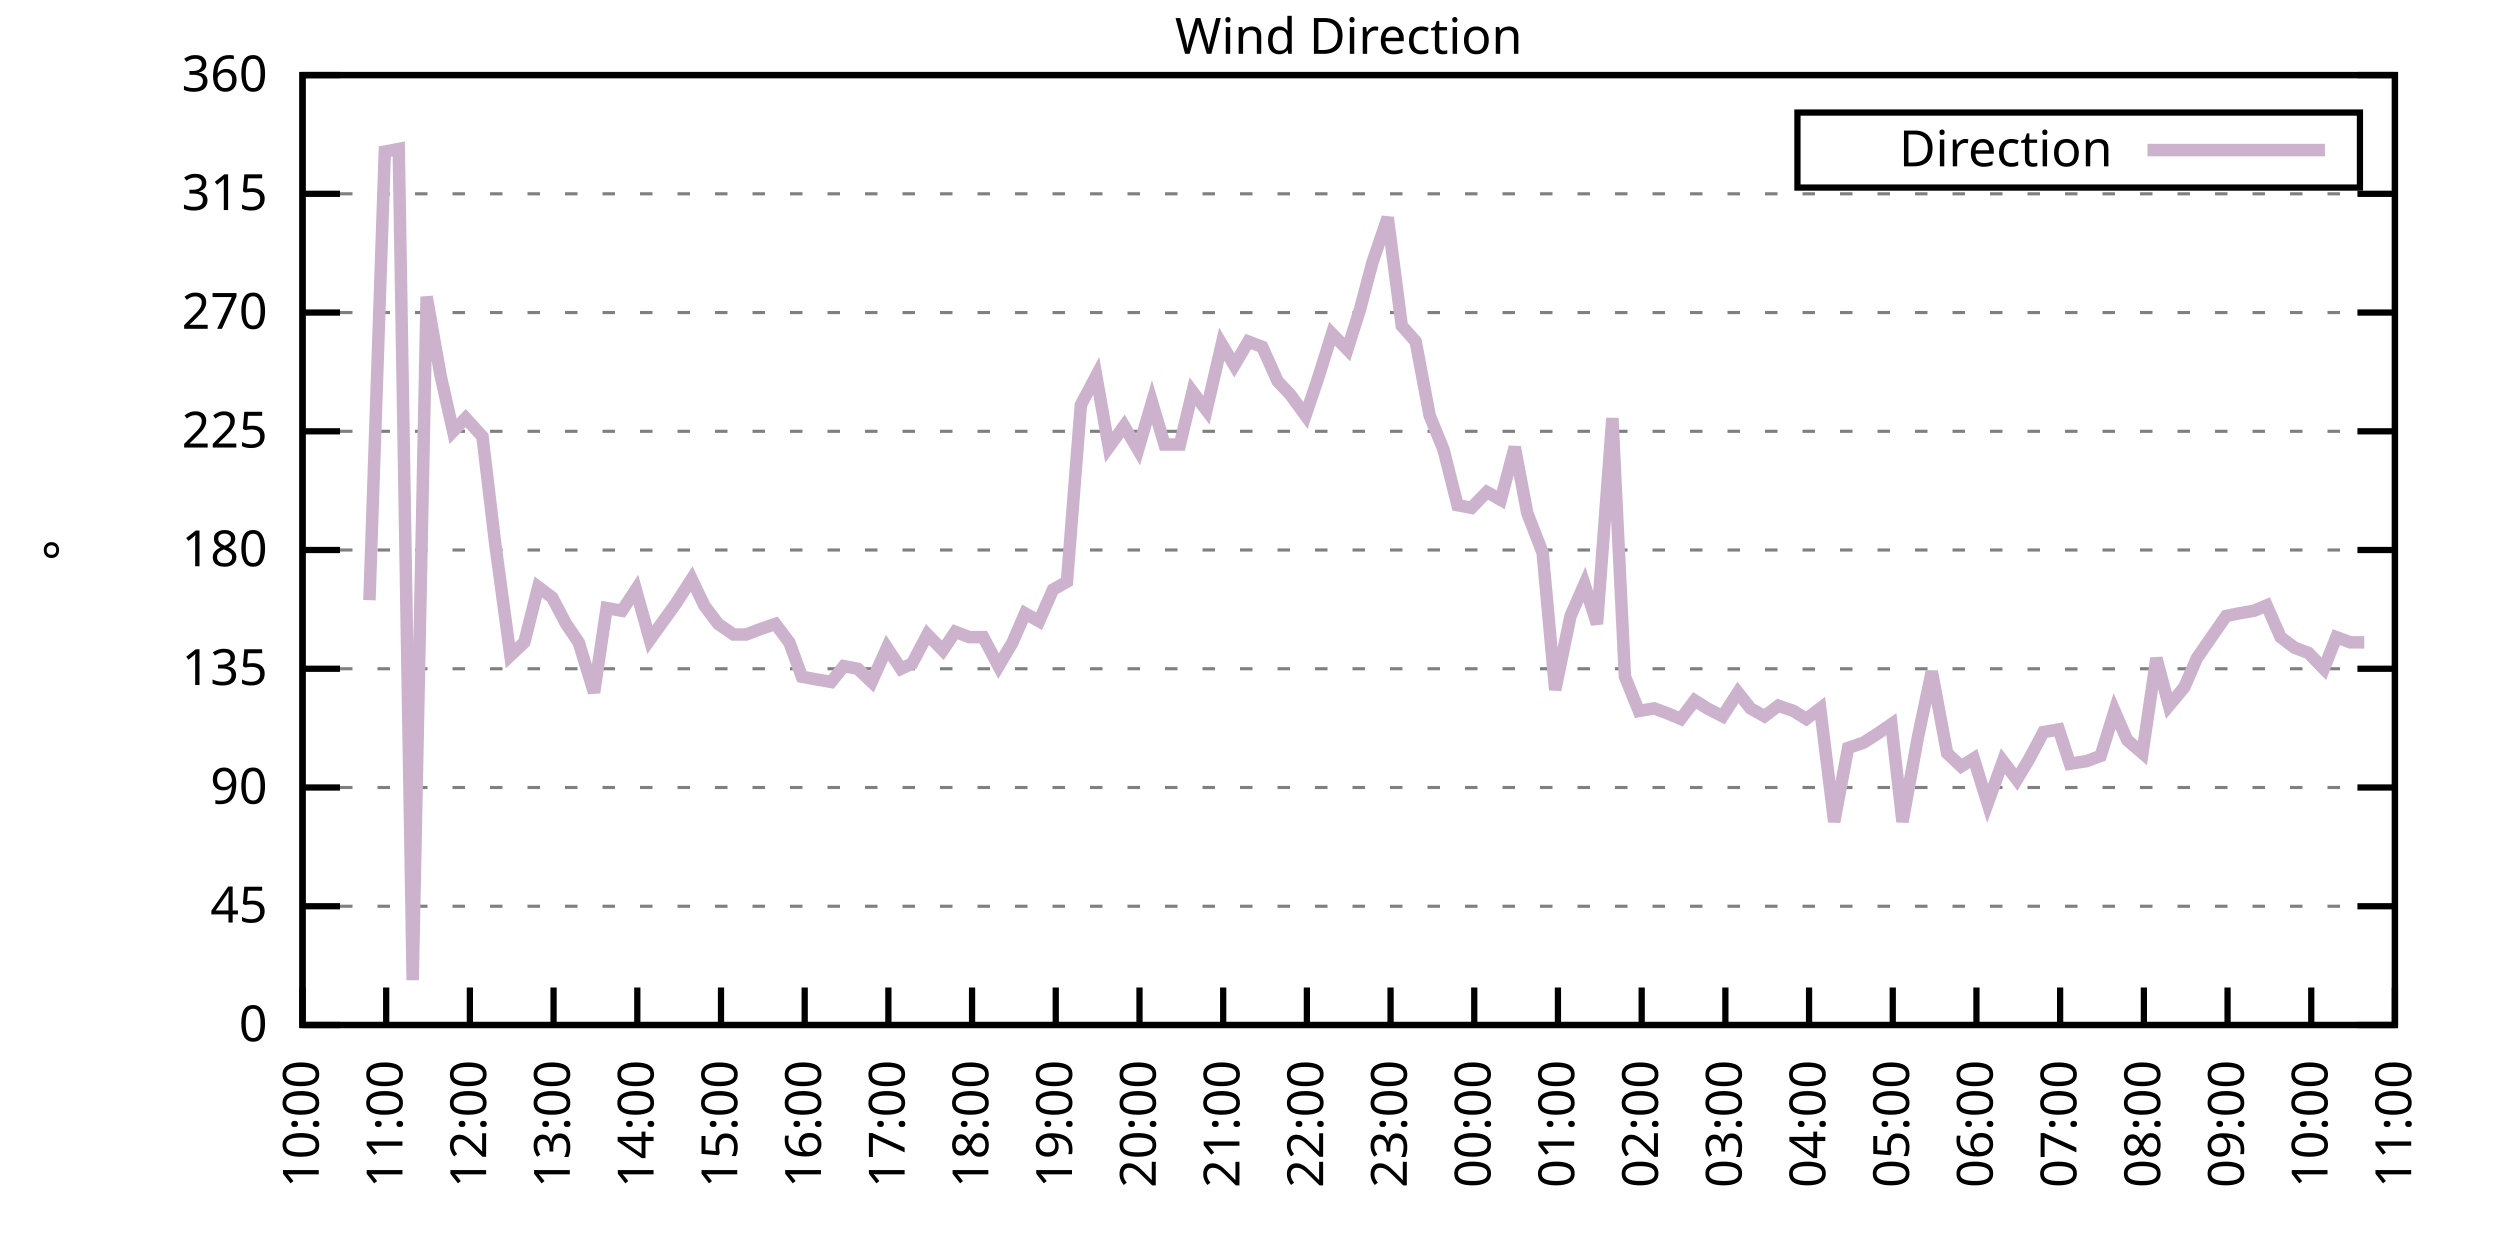
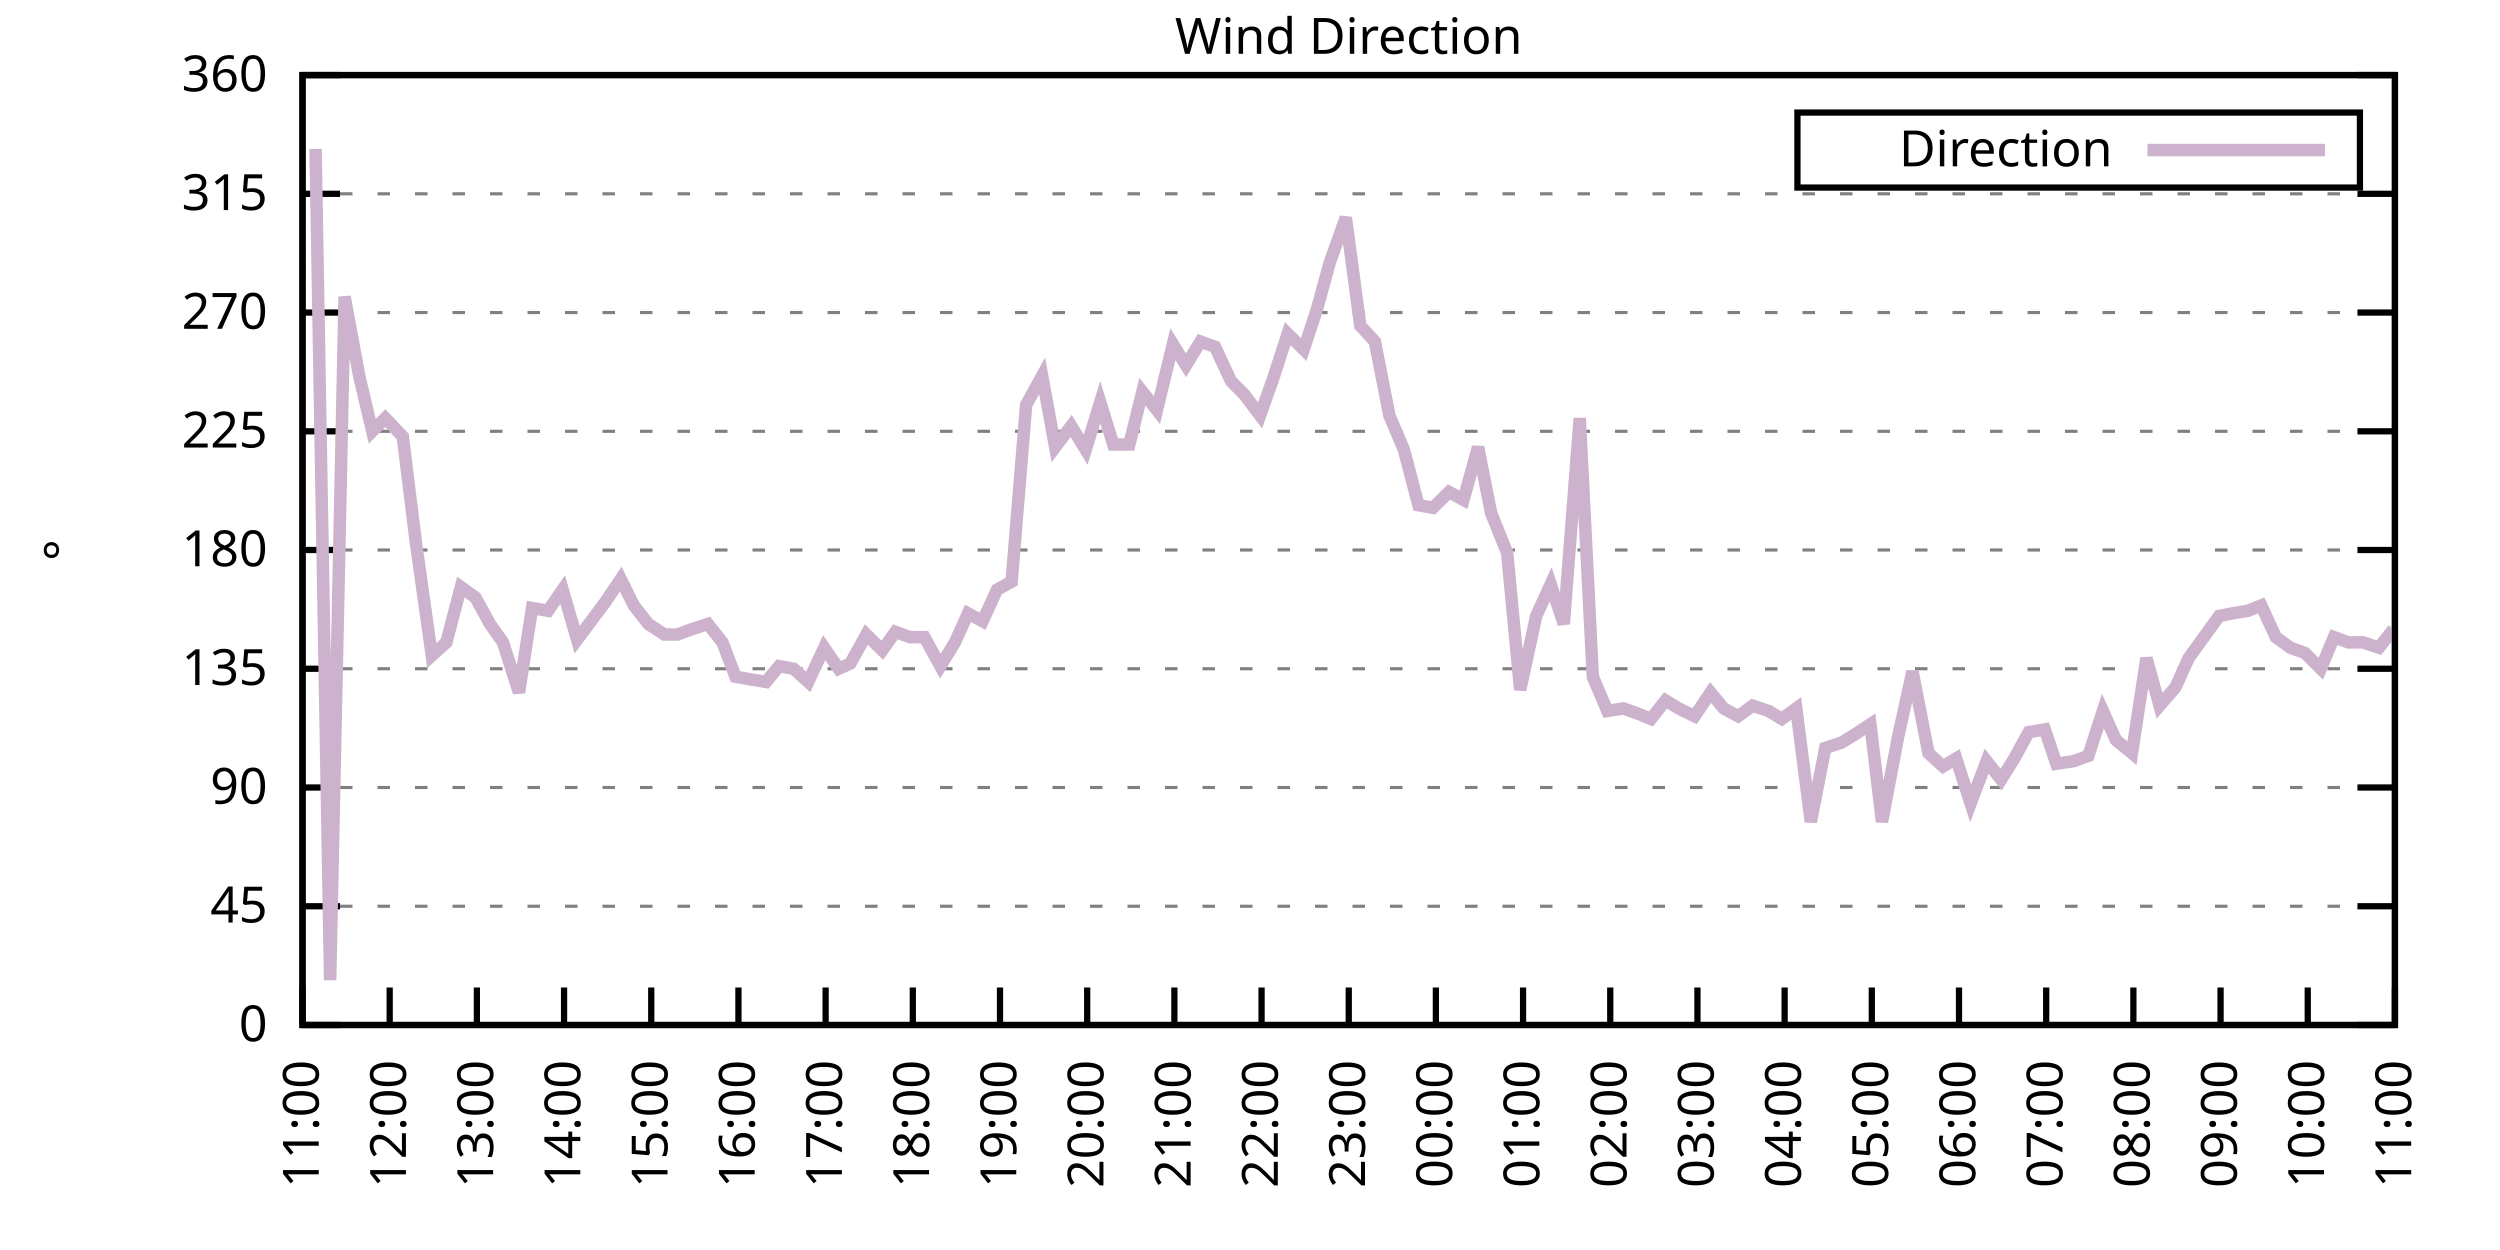
<svg xmlns="http://www.w3.org/2000/svg" xmlns:xlink="http://www.w3.org/1999/xlink" width="400" height="200" viewBox="0 0 400 200">
  <g id="gnuplot_canvas">
    <rect x="0" y="0" width="400" height="200" fill="none" />
    <defs>
      <circle id="gpDot" r="0.5" stroke-width="0.5" stroke="currentColor" />
      <path id="gpPt0" stroke-width="0.333" stroke="currentColor" d="M-1,0 h2 M0,-1 v2" />
      <path id="gpPt1" stroke-width="0.333" stroke="currentColor" d="M-1,-1 L1,1 M1,-1 L-1,1" />
      <path id="gpPt2" stroke-width="0.333" stroke="currentColor" d="M-1,0 L1,0 M0,-1 L0,1 M-1,-1 L1,1 M-1,1 L1,-1" />
      <rect id="gpPt3" stroke-width="0.333" stroke="currentColor" x="-1" y="-1" width="2" height="2" />
      <rect id="gpPt4" stroke-width="0.333" stroke="currentColor" fill="currentColor" x="-1" y="-1" width="2" height="2" />
      <circle id="gpPt5" stroke-width="0.333" stroke="currentColor" cx="0" cy="0" r="1" />
      <use xlink:href="#gpPt5" id="gpPt6" fill="currentColor" stroke="none" />
      <path id="gpPt7" stroke-width="0.333" stroke="currentColor" d="M0,-1.33 L-1.33,0.67 L1.33,0.67 z" />
      <use xlink:href="#gpPt7" id="gpPt8" fill="currentColor" stroke="none" />
      <use xlink:href="#gpPt7" id="gpPt9" stroke="currentColor" transform="rotate(180)" />
      <use xlink:href="#gpPt9" id="gpPt10" fill="currentColor" stroke="none" />
      <use xlink:href="#gpPt3" id="gpPt11" stroke="currentColor" transform="rotate(45)" />
      <use xlink:href="#gpPt11" id="gpPt12" fill="currentColor" stroke="none" />
      <path id="gpPt13" stroke-width="0.333" stroke="currentColor" d="M0,1.330 L1.265,0.411 L0.782,-1.067 L-0.782,-1.076 L-1.265,0.411 z" />
      <use xlink:href="#gpPt13" id="gpPt14" fill="currentColor" stroke="none" />
      <filter id="textbox" filterUnits="objectBoundingBox" x="0" y="0" height="1" width="1">
        <feFlood flood-color="white" flood-opacity="1" result="bgnd" />
        <feComposite in="SourceGraphic" in2="bgnd" operator="atop" />
      </filter>
      <filter id="greybox" filterUnits="objectBoundingBox" x="0" y="0" height="1" width="1">
        <feFlood flood-color="lightgrey" flood-opacity="1" result="grey" />
        <feComposite in="SourceGraphic" in2="grey" operator="atop" />
      </filter>
    </defs>
    <g fill="none" color="white" stroke="currentColor" stroke-width="1.00" stroke-linecap="butt" stroke-linejoin="miter">
</g>
    <g fill="none" color="black" stroke="currentColor" stroke-width="1.00" stroke-linecap="butt" stroke-linejoin="miter">
      <g stroke="none" shape-rendering="crispEdges">
        <polygon fill="rgb(255, 255, 255)" points="48.40,164.00 383.18,164.00 383.18,12.02 48.40,12.02 " />
      </g>
    </g>
    <g fill="none" color="black" stroke="currentColor" stroke-width="1.00" stroke-linecap="butt" stroke-linejoin="miter">
</g>
    <g fill="none" color="black" stroke="black" stroke-width="0.50" stroke-linecap="butt" stroke-linejoin="miter">
</g>
    <g fill="none" color="gray" stroke="currentColor" stroke-width="0.50" stroke-linecap="butt" stroke-linejoin="miter">
      <path stroke="gray" stroke-dasharray="2,4" class="gridline" d="M48.40,164.00 L383.19,164.00  " />
    </g>
    <g fill="none" color="gray" stroke="gray" stroke-width="1.00" stroke-linecap="butt" stroke-linejoin="miter">
</g>
    <g fill="none" color="black" stroke="currentColor" stroke-width="1.00" stroke-linecap="butt" stroke-linejoin="miter">
      <path stroke="black" d="M48.40,164.00 L54.40,164.00 M383.19,164.00 L377.19,164.00  " />
      <g transform="translate(42.80,166.60)" stroke="none" fill="black" font-family="Sans" font-size="8.00" text-anchor="end">
        <text>
          <tspan font-family="Sans"> 0</tspan>
        </text>
      </g>
    </g>
    <g fill="none" color="black" stroke="currentColor" stroke-width="1.00" stroke-linecap="butt" stroke-linejoin="miter">
</g>
    <g fill="none" color="black" stroke="black" stroke-width="0.50" stroke-linecap="butt" stroke-linejoin="miter">
</g>
    <g fill="none" color="gray" stroke="currentColor" stroke-width="0.50" stroke-linecap="butt" stroke-linejoin="miter">
      <path stroke="gray" stroke-dasharray="2,4" class="gridline" d="M48.40,145.00 L383.19,145.00  " />
    </g>
    <g fill="none" color="gray" stroke="gray" stroke-width="1.00" stroke-linecap="butt" stroke-linejoin="miter">
</g>
    <g fill="none" color="black" stroke="currentColor" stroke-width="1.00" stroke-linecap="butt" stroke-linejoin="miter">
      <path stroke="black" d="M48.40,145.00 L54.40,145.00 M383.19,145.00 L377.19,145.00  " />
      <g transform="translate(42.80,147.60)" stroke="none" fill="black" font-family="Sans" font-size="8.00" text-anchor="end">
        <text>
          <tspan font-family="Sans"> 45</tspan>
        </text>
      </g>
    </g>
    <g fill="none" color="black" stroke="currentColor" stroke-width="1.00" stroke-linecap="butt" stroke-linejoin="miter">
</g>
    <g fill="none" color="black" stroke="black" stroke-width="0.50" stroke-linecap="butt" stroke-linejoin="miter">
</g>
    <g fill="none" color="gray" stroke="currentColor" stroke-width="0.50" stroke-linecap="butt" stroke-linejoin="miter">
      <path stroke="gray" stroke-dasharray="2,4" class="gridline" d="M48.40,126.00 L383.19,126.00  " />
    </g>
    <g fill="none" color="gray" stroke="gray" stroke-width="1.00" stroke-linecap="butt" stroke-linejoin="miter">
</g>
    <g fill="none" color="black" stroke="currentColor" stroke-width="1.00" stroke-linecap="butt" stroke-linejoin="miter">
      <path stroke="black" d="M48.40,126.00 L54.40,126.00 M383.19,126.00 L377.19,126.00  " />
      <g transform="translate(42.80,128.60)" stroke="none" fill="black" font-family="Sans" font-size="8.00" text-anchor="end">
        <text>
          <tspan font-family="Sans"> 90</tspan>
        </text>
      </g>
    </g>
    <g fill="none" color="black" stroke="currentColor" stroke-width="1.00" stroke-linecap="butt" stroke-linejoin="miter">
</g>
    <g fill="none" color="black" stroke="black" stroke-width="0.50" stroke-linecap="butt" stroke-linejoin="miter">
</g>
    <g fill="none" color="gray" stroke="currentColor" stroke-width="0.50" stroke-linecap="butt" stroke-linejoin="miter">
      <path stroke="gray" stroke-dasharray="2,4" class="gridline" d="M48.40,107.00 L383.19,107.00  " />
    </g>
    <g fill="none" color="gray" stroke="gray" stroke-width="1.00" stroke-linecap="butt" stroke-linejoin="miter">
</g>
    <g fill="none" color="black" stroke="currentColor" stroke-width="1.00" stroke-linecap="butt" stroke-linejoin="miter">
      <path stroke="black" d="M48.40,107.00 L54.40,107.00 M383.19,107.00 L377.19,107.00  " />
      <g transform="translate(42.80,109.60)" stroke="none" fill="black" font-family="Sans" font-size="8.00" text-anchor="end">
        <text>
          <tspan font-family="Sans"> 135</tspan>
        </text>
      </g>
    </g>
    <g fill="none" color="black" stroke="currentColor" stroke-width="1.00" stroke-linecap="butt" stroke-linejoin="miter">
</g>
    <g fill="none" color="black" stroke="black" stroke-width="0.50" stroke-linecap="butt" stroke-linejoin="miter">
</g>
    <g fill="none" color="gray" stroke="currentColor" stroke-width="0.50" stroke-linecap="butt" stroke-linejoin="miter">
      <path stroke="gray" stroke-dasharray="2,4" class="gridline" d="M48.40,88.00 L383.19,88.00  " />
    </g>
    <g fill="none" color="gray" stroke="gray" stroke-width="1.00" stroke-linecap="butt" stroke-linejoin="miter">
</g>
    <g fill="none" color="black" stroke="currentColor" stroke-width="1.00" stroke-linecap="butt" stroke-linejoin="miter">
      <path stroke="black" d="M48.40,88.00 L54.40,88.00 M383.19,88.00 L377.19,88.00  " />
      <g transform="translate(42.80,90.60)" stroke="none" fill="black" font-family="Sans" font-size="8.00" text-anchor="end">
        <text>
          <tspan font-family="Sans"> 180</tspan>
        </text>
      </g>
    </g>
    <g fill="none" color="black" stroke="currentColor" stroke-width="1.00" stroke-linecap="butt" stroke-linejoin="miter">
</g>
    <g fill="none" color="black" stroke="black" stroke-width="0.50" stroke-linecap="butt" stroke-linejoin="miter">
</g>
    <g fill="none" color="gray" stroke="currentColor" stroke-width="0.50" stroke-linecap="butt" stroke-linejoin="miter">
      <path stroke="gray" stroke-dasharray="2,4" class="gridline" d="M48.40,69.01 L383.19,69.01  " />
    </g>
    <g fill="none" color="gray" stroke="gray" stroke-width="1.00" stroke-linecap="butt" stroke-linejoin="miter">
</g>
    <g fill="none" color="black" stroke="currentColor" stroke-width="1.00" stroke-linecap="butt" stroke-linejoin="miter">
      <path stroke="black" d="M48.40,69.01 L54.40,69.01 M383.19,69.01 L377.19,69.01  " />
      <g transform="translate(42.80,71.61)" stroke="none" fill="black" font-family="Sans" font-size="8.00" text-anchor="end">
        <text>
          <tspan font-family="Sans"> 225</tspan>
        </text>
      </g>
    </g>
    <g fill="none" color="black" stroke="currentColor" stroke-width="1.00" stroke-linecap="butt" stroke-linejoin="miter">
</g>
    <g fill="none" color="black" stroke="black" stroke-width="0.50" stroke-linecap="butt" stroke-linejoin="miter">
</g>
    <g fill="none" color="gray" stroke="currentColor" stroke-width="0.50" stroke-linecap="butt" stroke-linejoin="miter">
      <path stroke="gray" stroke-dasharray="2,4" class="gridline" d="M48.40,50.01 L383.19,50.01  " />
    </g>
    <g fill="none" color="gray" stroke="gray" stroke-width="1.00" stroke-linecap="butt" stroke-linejoin="miter">
</g>
    <g fill="none" color="black" stroke="currentColor" stroke-width="1.00" stroke-linecap="butt" stroke-linejoin="miter">
      <path stroke="black" d="M48.40,50.01 L54.40,50.01 M383.19,50.01 L377.19,50.01  " />
      <g transform="translate(42.80,52.61)" stroke="none" fill="black" font-family="Sans" font-size="8.00" text-anchor="end">
        <text>
          <tspan font-family="Sans"> 270</tspan>
        </text>
      </g>
    </g>
    <g fill="none" color="black" stroke="currentColor" stroke-width="1.00" stroke-linecap="butt" stroke-linejoin="miter">
</g>
    <g fill="none" color="black" stroke="black" stroke-width="0.50" stroke-linecap="butt" stroke-linejoin="miter">
</g>
    <g fill="none" color="gray" stroke="currentColor" stroke-width="0.50" stroke-linecap="butt" stroke-linejoin="miter">
      <path stroke="gray" stroke-dasharray="2,4" class="gridline" d="M48.40,31.01 L383.19,31.01  " />
    </g>
    <g fill="none" color="gray" stroke="gray" stroke-width="1.00" stroke-linecap="butt" stroke-linejoin="miter">
</g>
    <g fill="none" color="black" stroke="currentColor" stroke-width="1.00" stroke-linecap="butt" stroke-linejoin="miter">
      <path stroke="black" d="M48.40,31.01 L54.40,31.01 M383.19,31.01 L377.19,31.01  " />
      <g transform="translate(42.80,33.61)" stroke="none" fill="black" font-family="Sans" font-size="8.00" text-anchor="end">
        <text>
          <tspan font-family="Sans"> 315</tspan>
        </text>
      </g>
    </g>
    <g fill="none" color="black" stroke="currentColor" stroke-width="1.00" stroke-linecap="butt" stroke-linejoin="miter">
</g>
    <g fill="none" color="black" stroke="black" stroke-width="0.50" stroke-linecap="butt" stroke-linejoin="miter">
</g>
    <g fill="none" color="gray" stroke="currentColor" stroke-width="0.50" stroke-linecap="butt" stroke-linejoin="miter">
      <path stroke="gray" stroke-dasharray="2,4" class="gridline" d="M48.40,12.01 L383.19,12.01  " />
    </g>
    <g fill="none" color="gray" stroke="gray" stroke-width="1.00" stroke-linecap="butt" stroke-linejoin="miter">
</g>
    <g fill="none" color="black" stroke="currentColor" stroke-width="1.00" stroke-linecap="butt" stroke-linejoin="miter">
      <path stroke="black" d="M48.40,12.01 L54.40,12.01 M383.19,12.01 L377.19,12.01  " />
      <g transform="translate(42.80,14.61)" stroke="none" fill="black" font-family="Sans" font-size="8.00" text-anchor="end">
        <text>
          <tspan font-family="Sans"> 360</tspan>
        </text>
      </g>
    </g>
    <g fill="none" color="black" stroke="currentColor" stroke-width="1.00" stroke-linecap="butt" stroke-linejoin="miter">
      <path stroke="black" d="M48.40,164.00 L48.40,158.00  " />
      <g transform="translate(51.00,169.60) rotate(270.00)" stroke="none" fill="black" font-family="Sans" font-size="8.00" text-anchor="end">
        <text>
-           <tspan font-family="Sans">10:00</tspan>
-         </text>
-       </g>
-     </g>
-     <g fill="none" color="black" stroke="currentColor" stroke-width="1.00" stroke-linecap="butt" stroke-linejoin="miter">
-       <path stroke="black" d="M61.79,164.00 L61.79,158.00  " />
-       <g transform="translate(64.39,169.60) rotate(270.00)" stroke="none" fill="black" font-family="Sans" font-size="8.00" text-anchor="end">
-         <text>
          <tspan font-family="Sans">11:00</tspan>
        </text>
      </g>
    </g>
    <g fill="none" color="black" stroke="currentColor" stroke-width="1.00" stroke-linecap="butt" stroke-linejoin="miter">
-       <path stroke="black" d="M75.18,164.00 L75.18,158.00  " />
-       <g transform="translate(77.78,169.60) rotate(270.00)" stroke="none" fill="black" font-family="Sans" font-size="8.00" text-anchor="end">
+       <path stroke="black" d="M62.35,164.00 L62.35,158.00  " />
+       <g transform="translate(64.95,169.60) rotate(270.00)" stroke="none" fill="black" font-family="Sans" font-size="8.00" text-anchor="end">
        <text>
          <tspan font-family="Sans">12:00</tspan>
        </text>
      </g>
    </g>
    <g fill="none" color="black" stroke="currentColor" stroke-width="1.00" stroke-linecap="butt" stroke-linejoin="miter">
-       <path stroke="black" d="M88.57,164.00 L88.57,158.00  " />
-       <g transform="translate(91.17,169.60) rotate(270.00)" stroke="none" fill="black" font-family="Sans" font-size="8.00" text-anchor="end">
+       <path stroke="black" d="M76.30,164.00 L76.30,158.00  " />
+       <g transform="translate(78.90,169.60) rotate(270.00)" stroke="none" fill="black" font-family="Sans" font-size="8.00" text-anchor="end">
        <text>
          <tspan font-family="Sans">13:00</tspan>
        </text>
      </g>
    </g>
    <g fill="none" color="black" stroke="currentColor" stroke-width="1.00" stroke-linecap="butt" stroke-linejoin="miter">
-       <path stroke="black" d="M101.97,164.00 L101.97,158.00  " />
-       <g transform="translate(104.57,169.60) rotate(270.00)" stroke="none" fill="black" font-family="Sans" font-size="8.00" text-anchor="end">
+       <path stroke="black" d="M90.25,164.00 L90.25,158.00  " />
+       <g transform="translate(92.85,169.60) rotate(270.00)" stroke="none" fill="black" font-family="Sans" font-size="8.00" text-anchor="end">
        <text>
          <tspan font-family="Sans">14:00</tspan>
        </text>
      </g>
    </g>
    <g fill="none" color="black" stroke="currentColor" stroke-width="1.00" stroke-linecap="butt" stroke-linejoin="miter">
-       <path stroke="black" d="M115.36,164.00 L115.36,158.00  " />
-       <g transform="translate(117.96,169.60) rotate(270.00)" stroke="none" fill="black" font-family="Sans" font-size="8.00" text-anchor="end">
+       <path stroke="black" d="M104.20,164.00 L104.20,158.00  " />
+       <g transform="translate(106.80,169.60) rotate(270.00)" stroke="none" fill="black" font-family="Sans" font-size="8.00" text-anchor="end">
        <text>
          <tspan font-family="Sans">15:00</tspan>
        </text>
      </g>
    </g>
    <g fill="none" color="black" stroke="currentColor" stroke-width="1.00" stroke-linecap="butt" stroke-linejoin="miter">
-       <path stroke="black" d="M128.75,164.00 L128.75,158.00  " />
-       <g transform="translate(131.35,169.60) rotate(270.00)" stroke="none" fill="black" font-family="Sans" font-size="8.00" text-anchor="end">
+       <path stroke="black" d="M118.15,164.00 L118.15,158.00  " />
+       <g transform="translate(120.75,169.60) rotate(270.00)" stroke="none" fill="black" font-family="Sans" font-size="8.00" text-anchor="end">
        <text>
          <tspan font-family="Sans">16:00</tspan>
        </text>
      </g>
    </g>
    <g fill="none" color="black" stroke="currentColor" stroke-width="1.00" stroke-linecap="butt" stroke-linejoin="miter">
-       <path stroke="black" d="M142.14,164.00 L142.14,158.00  " />
-       <g transform="translate(144.74,169.60) rotate(270.00)" stroke="none" fill="black" font-family="Sans" font-size="8.00" text-anchor="end">
+       <path stroke="black" d="M132.10,164.00 L132.10,158.00  " />
+       <g transform="translate(134.70,169.60) rotate(270.00)" stroke="none" fill="black" font-family="Sans" font-size="8.00" text-anchor="end">
        <text>
          <tspan font-family="Sans">17:00</tspan>
        </text>
      </g>
    </g>
    <g fill="none" color="black" stroke="currentColor" stroke-width="1.00" stroke-linecap="butt" stroke-linejoin="miter">
-       <path stroke="black" d="M155.53,164.00 L155.53,158.00  " />
-       <g transform="translate(158.13,169.60) rotate(270.00)" stroke="none" fill="black" font-family="Sans" font-size="8.00" text-anchor="end">
+       <path stroke="black" d="M146.05,164.00 L146.05,158.00  " />
+       <g transform="translate(148.65,169.60) rotate(270.00)" stroke="none" fill="black" font-family="Sans" font-size="8.00" text-anchor="end">
        <text>
          <tspan font-family="Sans">18:00</tspan>
        </text>
      </g>
    </g>
    <g fill="none" color="black" stroke="currentColor" stroke-width="1.00" stroke-linecap="butt" stroke-linejoin="miter">
-       <path stroke="black" d="M168.92,164.00 L168.92,158.00  " />
-       <g transform="translate(171.52,169.60) rotate(270.00)" stroke="none" fill="black" font-family="Sans" font-size="8.00" text-anchor="end">
+       <path stroke="black" d="M160.00,164.00 L160.00,158.00  " />
+       <g transform="translate(162.60,169.60) rotate(270.00)" stroke="none" fill="black" font-family="Sans" font-size="8.00" text-anchor="end">
        <text>
          <tspan font-family="Sans">19:00</tspan>
        </text>
      </g>
    </g>
    <g fill="none" color="black" stroke="currentColor" stroke-width="1.00" stroke-linecap="butt" stroke-linejoin="miter">
-       <path stroke="black" d="M182.32,164.00 L182.32,158.00  " />
-       <g transform="translate(184.92,169.60) rotate(270.00)" stroke="none" fill="black" font-family="Sans" font-size="8.00" text-anchor="end">
+       <path stroke="black" d="M173.95,164.00 L173.95,158.00  " />
+       <g transform="translate(176.55,169.60) rotate(270.00)" stroke="none" fill="black" font-family="Sans" font-size="8.00" text-anchor="end">
        <text>
          <tspan font-family="Sans">20:00</tspan>
        </text>
      </g>
    </g>
    <g fill="none" color="black" stroke="currentColor" stroke-width="1.00" stroke-linecap="butt" stroke-linejoin="miter">
-       <path stroke="black" d="M195.71,164.00 L195.71,158.00  " />
-       <g transform="translate(198.31,169.60) rotate(270.00)" stroke="none" fill="black" font-family="Sans" font-size="8.00" text-anchor="end">
+       <path stroke="black" d="M187.90,164.00 L187.90,158.00  " />
+       <g transform="translate(190.50,169.60) rotate(270.00)" stroke="none" fill="black" font-family="Sans" font-size="8.00" text-anchor="end">
        <text>
          <tspan font-family="Sans">21:00</tspan>
        </text>
      </g>
    </g>
    <g fill="none" color="black" stroke="currentColor" stroke-width="1.00" stroke-linecap="butt" stroke-linejoin="miter">
-       <path stroke="black" d="M209.10,164.00 L209.10,158.00  " />
-       <g transform="translate(211.70,169.60) rotate(270.00)" stroke="none" fill="black" font-family="Sans" font-size="8.00" text-anchor="end">
+       <path stroke="black" d="M201.85,164.00 L201.85,158.00  " />
+       <g transform="translate(204.45,169.60) rotate(270.00)" stroke="none" fill="black" font-family="Sans" font-size="8.00" text-anchor="end">
        <text>
          <tspan font-family="Sans">22:00</tspan>
        </text>
      </g>
    </g>
    <g fill="none" color="black" stroke="currentColor" stroke-width="1.00" stroke-linecap="butt" stroke-linejoin="miter">
-       <path stroke="black" d="M222.49,164.00 L222.49,158.00  " />
-       <g transform="translate(225.09,169.60) rotate(270.00)" stroke="none" fill="black" font-family="Sans" font-size="8.00" text-anchor="end">
+       <path stroke="black" d="M215.80,164.00 L215.80,158.00  " />
+       <g transform="translate(218.40,169.60) rotate(270.00)" stroke="none" fill="black" font-family="Sans" font-size="8.00" text-anchor="end">
        <text>
          <tspan font-family="Sans">23:00</tspan>
        </text>
      </g>
    </g>
    <g fill="none" color="black" stroke="currentColor" stroke-width="1.00" stroke-linecap="butt" stroke-linejoin="miter">
-       <path stroke="black" d="M235.88,164.00 L235.88,158.00  " />
-       <g transform="translate(238.48,169.60) rotate(270.00)" stroke="none" fill="black" font-family="Sans" font-size="8.00" text-anchor="end">
+       <path stroke="black" d="M229.74,164.00 L229.74,158.00  " />
+       <g transform="translate(232.34,169.60) rotate(270.00)" stroke="none" fill="black" font-family="Sans" font-size="8.00" text-anchor="end">
        <text>
          <tspan font-family="Sans">00:00</tspan>
        </text>
      </g>
    </g>
    <g fill="none" color="black" stroke="currentColor" stroke-width="1.00" stroke-linecap="butt" stroke-linejoin="miter">
-       <path stroke="black" d="M249.27,164.00 L249.27,158.00  " />
-       <g transform="translate(251.87,169.60) rotate(270.00)" stroke="none" fill="black" font-family="Sans" font-size="8.00" text-anchor="end">
+       <path stroke="black" d="M243.69,164.00 L243.69,158.00  " />
+       <g transform="translate(246.29,169.60) rotate(270.00)" stroke="none" fill="black" font-family="Sans" font-size="8.00" text-anchor="end">
        <text>
          <tspan font-family="Sans">01:00</tspan>
        </text>
      </g>
    </g>
    <g fill="none" color="black" stroke="currentColor" stroke-width="1.00" stroke-linecap="butt" stroke-linejoin="miter">
-       <path stroke="black" d="M262.67,164.00 L262.67,158.00  " />
-       <g transform="translate(265.27,169.60) rotate(270.00)" stroke="none" fill="black" font-family="Sans" font-size="8.00" text-anchor="end">
+       <path stroke="black" d="M257.64,164.00 L257.64,158.00  " />
+       <g transform="translate(260.24,169.60) rotate(270.00)" stroke="none" fill="black" font-family="Sans" font-size="8.00" text-anchor="end">
        <text>
          <tspan font-family="Sans">02:00</tspan>
        </text>
      </g>
    </g>
    <g fill="none" color="black" stroke="currentColor" stroke-width="1.00" stroke-linecap="butt" stroke-linejoin="miter">
-       <path stroke="black" d="M276.06,164.00 L276.06,158.00  " />
-       <g transform="translate(278.66,169.60) rotate(270.00)" stroke="none" fill="black" font-family="Sans" font-size="8.00" text-anchor="end">
+       <path stroke="black" d="M271.59,164.00 L271.59,158.00  " />
+       <g transform="translate(274.19,169.60) rotate(270.00)" stroke="none" fill="black" font-family="Sans" font-size="8.00" text-anchor="end">
        <text>
          <tspan font-family="Sans">03:00</tspan>
        </text>
      </g>
    </g>
    <g fill="none" color="black" stroke="currentColor" stroke-width="1.00" stroke-linecap="butt" stroke-linejoin="miter">
-       <path stroke="black" d="M289.45,164.00 L289.45,158.00  " />
-       <g transform="translate(292.05,169.60) rotate(270.00)" stroke="none" fill="black" font-family="Sans" font-size="8.00" text-anchor="end">
+       <path stroke="black" d="M285.54,164.00 L285.54,158.00  " />
+       <g transform="translate(288.14,169.60) rotate(270.00)" stroke="none" fill="black" font-family="Sans" font-size="8.00" text-anchor="end">
        <text>
          <tspan font-family="Sans">04:00</tspan>
        </text>
      </g>
    </g>
    <g fill="none" color="black" stroke="currentColor" stroke-width="1.00" stroke-linecap="butt" stroke-linejoin="miter">
-       <path stroke="black" d="M302.84,164.00 L302.84,158.00  " />
-       <g transform="translate(305.44,169.60) rotate(270.00)" stroke="none" fill="black" font-family="Sans" font-size="8.00" text-anchor="end">
+       <path stroke="black" d="M299.49,164.00 L299.49,158.00  " />
+       <g transform="translate(302.09,169.60) rotate(270.00)" stroke="none" fill="black" font-family="Sans" font-size="8.00" text-anchor="end">
        <text>
          <tspan font-family="Sans">05:00</tspan>
        </text>
      </g>
    </g>
    <g fill="none" color="black" stroke="currentColor" stroke-width="1.00" stroke-linecap="butt" stroke-linejoin="miter">
-       <path stroke="black" d="M316.23,164.00 L316.23,158.00  " />
-       <g transform="translate(318.83,169.60) rotate(270.00)" stroke="none" fill="black" font-family="Sans" font-size="8.00" text-anchor="end">
+       <path stroke="black" d="M313.44,164.00 L313.44,158.00  " />
+       <g transform="translate(316.04,169.60) rotate(270.00)" stroke="none" fill="black" font-family="Sans" font-size="8.00" text-anchor="end">
        <text>
          <tspan font-family="Sans">06:00</tspan>
        </text>
      </g>
    </g>
    <g fill="none" color="black" stroke="currentColor" stroke-width="1.00" stroke-linecap="butt" stroke-linejoin="miter">
-       <path stroke="black" d="M329.62,164.00 L329.62,158.00  " />
-       <g transform="translate(332.22,169.60) rotate(270.00)" stroke="none" fill="black" font-family="Sans" font-size="8.00" text-anchor="end">
+       <path stroke="black" d="M327.39,164.00 L327.39,158.00  " />
+       <g transform="translate(329.99,169.60) rotate(270.00)" stroke="none" fill="black" font-family="Sans" font-size="8.00" text-anchor="end">
        <text>
          <tspan font-family="Sans">07:00</tspan>
        </text>
      </g>
    </g>
    <g fill="none" color="black" stroke="currentColor" stroke-width="1.00" stroke-linecap="butt" stroke-linejoin="miter">
-       <path stroke="black" d="M343.02,164.00 L343.02,158.00  " />
-       <g transform="translate(345.62,169.60) rotate(270.00)" stroke="none" fill="black" font-family="Sans" font-size="8.00" text-anchor="end">
+       <path stroke="black" d="M341.34,164.00 L341.34,158.00  " />
+       <g transform="translate(343.94,169.60) rotate(270.00)" stroke="none" fill="black" font-family="Sans" font-size="8.00" text-anchor="end">
        <text>
          <tspan font-family="Sans">08:00</tspan>
        </text>
      </g>
    </g>
    <g fill="none" color="black" stroke="currentColor" stroke-width="1.00" stroke-linecap="butt" stroke-linejoin="miter">
-       <path stroke="black" d="M356.41,164.00 L356.41,158.00  " />
-       <g transform="translate(359.01,169.60) rotate(270.00)" stroke="none" fill="black" font-family="Sans" font-size="8.00" text-anchor="end">
+       <path stroke="black" d="M355.29,164.00 L355.29,158.00  " />
+       <g transform="translate(357.89,169.60) rotate(270.00)" stroke="none" fill="black" font-family="Sans" font-size="8.00" text-anchor="end">
        <text>
          <tspan font-family="Sans">09:00</tspan>
        </text>
      </g>
    </g>
    <g fill="none" color="black" stroke="currentColor" stroke-width="1.00" stroke-linecap="butt" stroke-linejoin="miter">
-       <path stroke="black" d="M369.80,164.00 L369.80,158.00  " />
-       <g transform="translate(372.40,169.60) rotate(270.00)" stroke="none" fill="black" font-family="Sans" font-size="8.00" text-anchor="end">
+       <path stroke="black" d="M369.24,164.00 L369.24,158.00  " />
+       <g transform="translate(371.84,169.60) rotate(270.00)" stroke="none" fill="black" font-family="Sans" font-size="8.00" text-anchor="end">
        <text>
          <tspan font-family="Sans">10:00</tspan>
        </text>
      </g>
    </g>
    <g fill="none" color="black" stroke="currentColor" stroke-width="1.00" stroke-linecap="butt" stroke-linejoin="miter">
      <path stroke="black" d="M383.19,164.00 L383.19,158.00  " />
      <g transform="translate(385.79,169.60) rotate(270.00)" stroke="none" fill="black" font-family="Sans" font-size="8.00" text-anchor="end">
        <text>
          <tspan font-family="Sans">11:00</tspan>
        </text>
      </g>
    </g>
    <g fill="none" color="black" stroke="currentColor" stroke-width="1.00" stroke-linecap="butt" stroke-linejoin="miter">
</g>
    <g fill="none" color="black" stroke="currentColor" stroke-width="1.00" stroke-linecap="butt" stroke-linejoin="miter">
      <path stroke="black" d="M48.40,12.01 L48.40,164.00 L383.19,164.00 L383.19,12.01 L48.40,12.01 Z  " />
    </g>
    <g fill="none" color="black" stroke="currentColor" stroke-width="1.00" stroke-linecap="butt" stroke-linejoin="miter">
</g>
    <g fill="none" color="black" stroke="currentColor" stroke-width="1.00" stroke-linecap="butt" stroke-linejoin="miter">
      <path stroke="black" d="M287.59,30.01 L287.59,18.01 L377.59,18.01 L377.59,30.01 L287.59,30.01 Z  " />
    </g>
    <g id="Wind_direction_plot_1">
      <g fill="none" color="white" stroke="black" stroke-width="2.00" stroke-linecap="butt" stroke-linejoin="miter">
</g>
      <g fill="none" color="black" stroke="currentColor" stroke-width="2.00" stroke-linecap="butt" stroke-linejoin="miter">
        <g transform="translate(337.99,26.61)" stroke="none" fill="black" font-family="Sans" font-size="8.00" text-anchor="end">
          <text>
            <tspan font-family="Sans">Direction</tspan>
          </text>
        </g>
      </g>
      <g fill="none" color="black" stroke="currentColor" stroke-width="2.00" stroke-linecap="butt" stroke-linejoin="miter">
-         <path stroke="rgb(204, 178, 204)" d="M343.59,24.01 L371.99,24.01 M59.11,96.03 L61.57,24.25 L63.80,23.83 L66.03,156.82 L68.26,47.47 L70.50,60.14   L72.50,69.01 L74.51,66.90 L77.19,69.85 L79.20,86.74 L81.66,104.89 L83.89,102.78 L86.12,93.92 L88.35,95.60   L90.58,99.83 L92.59,102.78 L95.05,110.80 L97.06,97.29 L99.51,97.72 L101.74,94.34 L103.98,102.36 L108.22,96.45   L110.67,92.65 L112.68,96.87 L114.91,99.83 L117.37,101.52 L119.38,101.52 L121.61,100.67 L124.06,99.83 L126.29,102.78   L128.30,108.27 L130.54,108.69 L132.99,109.11 L135.00,106.58 L137.23,107.00 L139.46,109.11 L141.92,103.63 L144.15,107.00   L145.94,106.16 L148.39,101.52 L150.85,104.05 L152.85,101.09 L155.09,101.94 L157.32,101.94 L159.77,106.58 L162.01,102.78   L164.01,98.14 L166.25,99.40 L168.48,94.34 L170.71,93.07 L172.94,64.78 L175.40,60.14 L177.41,71.54 L179.86,68.16   L182.09,71.96 L184.32,64.36 L186.33,71.12 L188.79,71.12 L190.80,62.67 L193.03,65.63 L195.48,55.07 L197.49,58.45   L199.73,54.65 L201.96,55.50 L204.41,60.98 L206.42,63.10 L208.88,66.47 L210.88,60.56 L213.12,53.39 L215.57,55.92   L217.58,49.59 L219.59,41.99 L222.04,34.81 L224.28,52.12 L226.51,54.65 L228.74,66.47 L230.97,71.96 L233.20,80.83   L235.44,81.25 L237.89,78.72 L240.12,79.98 L242.36,71.54 L244.36,82.09 L246.82,88.43 L248.83,110.38 L251.28,98.56   L253.51,93.49 L255.52,99.83 L257.98,66.90 L259.99,108.27 L262.22,113.76 L264.67,113.34 L266.91,114.18 L268.92,115.03   L271.15,112.07 L273.16,113.34 L275.61,114.60 L278.07,110.80 L280.07,113.34 L282.31,114.60 L284.54,112.91 L286.99,113.76   L289.00,115.03 L291.23,113.34 L293.47,131.49 L295.70,119.67 L298.15,118.83 L300.16,117.56 L302.62,115.87 L304.40,131.49   L306.86,117.98 L309.09,107.43 L311.54,120.51 L313.78,122.62 L315.79,121.36 L318.02,128.54 L320.47,121.78 L322.70,124.74   L324.71,121.36 L326.95,117.14 L329.40,116.71 L331.19,122.20 L333.86,121.78 L336.10,120.94 L338.33,113.76 L340.34,118.40   L342.79,120.51 L345.02,105.31 L347.03,112.91 L349.49,109.96 L351.50,105.31 L356.18,98.56 L358.19,98.14 L360.65,97.72   L362.66,96.87 L364.89,101.94 L367.12,103.63 L369.35,104.47 L371.81,107.00 L373.82,101.94 L376.05,102.78 L378.28,102.78    " />
+         <path stroke="rgb(204, 178, 204)" d="M343.59,24.01 L371.99,24.01 M50.49,23.83 L52.82,156.82 L55.14,47.47 L57.47,60.14 L59.56,69.01 L61.65,66.90   L64.44,69.85 L66.53,86.74 L69.09,104.89 L71.42,102.78 L73.74,93.92 L76.07,95.60 L78.39,99.83 L80.48,102.78   L83.04,110.80 L85.13,97.29 L87.69,97.72 L90.02,94.34 L92.34,102.36 L96.76,96.45 L99.32,92.65 L101.41,96.87   L103.73,99.83 L106.29,101.52 L108.38,101.52 L110.71,100.67 L113.27,99.83 L115.59,102.78 L117.68,108.27 L120.01,108.69   L122.57,109.11 L124.66,106.58 L126.98,107.00 L129.31,109.11 L131.87,103.63 L134.19,107.00 L136.05,106.16 L138.61,101.52   L141.16,104.05 L143.26,101.09 L145.58,101.94 L147.91,101.94 L150.46,106.58 L152.79,102.78 L154.88,98.14 L157.21,99.40   L159.53,94.34 L161.86,93.07 L164.18,64.78 L166.74,60.14 L168.83,71.54 L171.39,68.16 L173.71,71.96 L176.04,64.36   L178.13,71.12 L180.69,71.12 L182.78,62.67 L185.11,65.63 L187.66,55.07 L189.76,58.45 L192.08,54.65 L194.41,55.50   L196.96,60.98 L199.06,63.10 L201.61,66.47 L203.71,60.56 L206.03,53.39 L208.59,55.92 L210.68,49.59 L212.77,41.99   L215.33,34.81 L217.65,52.12 L219.98,54.65 L222.30,66.47 L224.63,71.96 L226.95,80.83 L229.28,81.25 L231.84,78.72   L234.16,79.98 L236.49,71.54 L238.58,82.09 L241.14,88.43 L243.23,110.38 L245.79,98.56 L248.11,93.49 L250.20,99.83   L252.76,66.90 L254.85,108.27 L257.18,113.76 L259.74,113.34 L262.06,114.18 L264.15,115.03 L266.48,112.07 L268.57,113.34   L271.13,114.60 L273.69,110.80 L275.78,113.34 L278.10,114.60 L280.43,112.91 L282.99,113.76 L285.08,115.03 L287.40,113.34   L289.73,131.49 L292.05,119.67 L294.61,118.83 L296.70,117.56 L299.26,115.87 L301.12,131.49 L303.68,117.98 L306.00,107.43   L308.56,120.51 L310.88,122.62 L312.98,121.36 L315.30,128.54 L317.86,121.78 L320.18,124.74 L322.28,121.36 L324.60,117.14   L327.16,116.71 L329.02,122.20 L331.81,121.78 L334.13,120.94 L336.46,113.76 L338.55,118.40 L341.11,120.51 L343.43,105.31   L345.53,112.91 L348.08,109.96 L350.18,105.31 L355.06,98.56 L357.15,98.14 L359.71,97.72 L361.80,96.87 L364.13,101.94   L366.45,103.63 L368.78,104.47 L371.33,107.00 L373.43,101.94 L375.75,102.78 L378.08,102.78 L380.63,103.63 L382.96,100.67    " />
      </g>
    </g>
    <g fill="none" color="black" stroke="currentColor" stroke-width="2.00" stroke-linecap="butt" stroke-linejoin="miter">
</g>
    <g fill="none" color="black" stroke="black" stroke-width="1.00" stroke-linecap="butt" stroke-linejoin="miter">
</g>
    <g fill="none" color="black" stroke="currentColor" stroke-width="1.00" stroke-linecap="butt" stroke-linejoin="miter">
      <path stroke="black" d="M48.40,12.01 L48.40,164.00 L383.19,164.00 L383.19,12.01 L48.40,12.01 Z  " />
      <g transform="translate(12.80,88.01) rotate(270.00)" stroke="none" fill="black" font-family="Sans" font-size="8.00" text-anchor="middle">
        <text>
          <tspan font-family="Sans">°</tspan>
        </text>
      </g>
    </g>
    <g fill="none" color="black" stroke="currentColor" stroke-width="1.00" stroke-linecap="butt" stroke-linejoin="miter">
</g>
    <g fill="none" color="black" stroke="currentColor" stroke-width="1.00" stroke-linecap="butt" stroke-linejoin="miter">
      <g transform="translate(215.79,8.61)" stroke="none" fill="black" font-family="Sans" font-size="8.00" text-anchor="middle">
        <text>
          <tspan font-family="Sans">Wind Direction</tspan>
        </text>
      </g>
    </g>
    <g fill="none" color="black" stroke="currentColor" stroke-width="1.00" stroke-linecap="butt" stroke-linejoin="miter">
</g>
  </g>
</svg>
